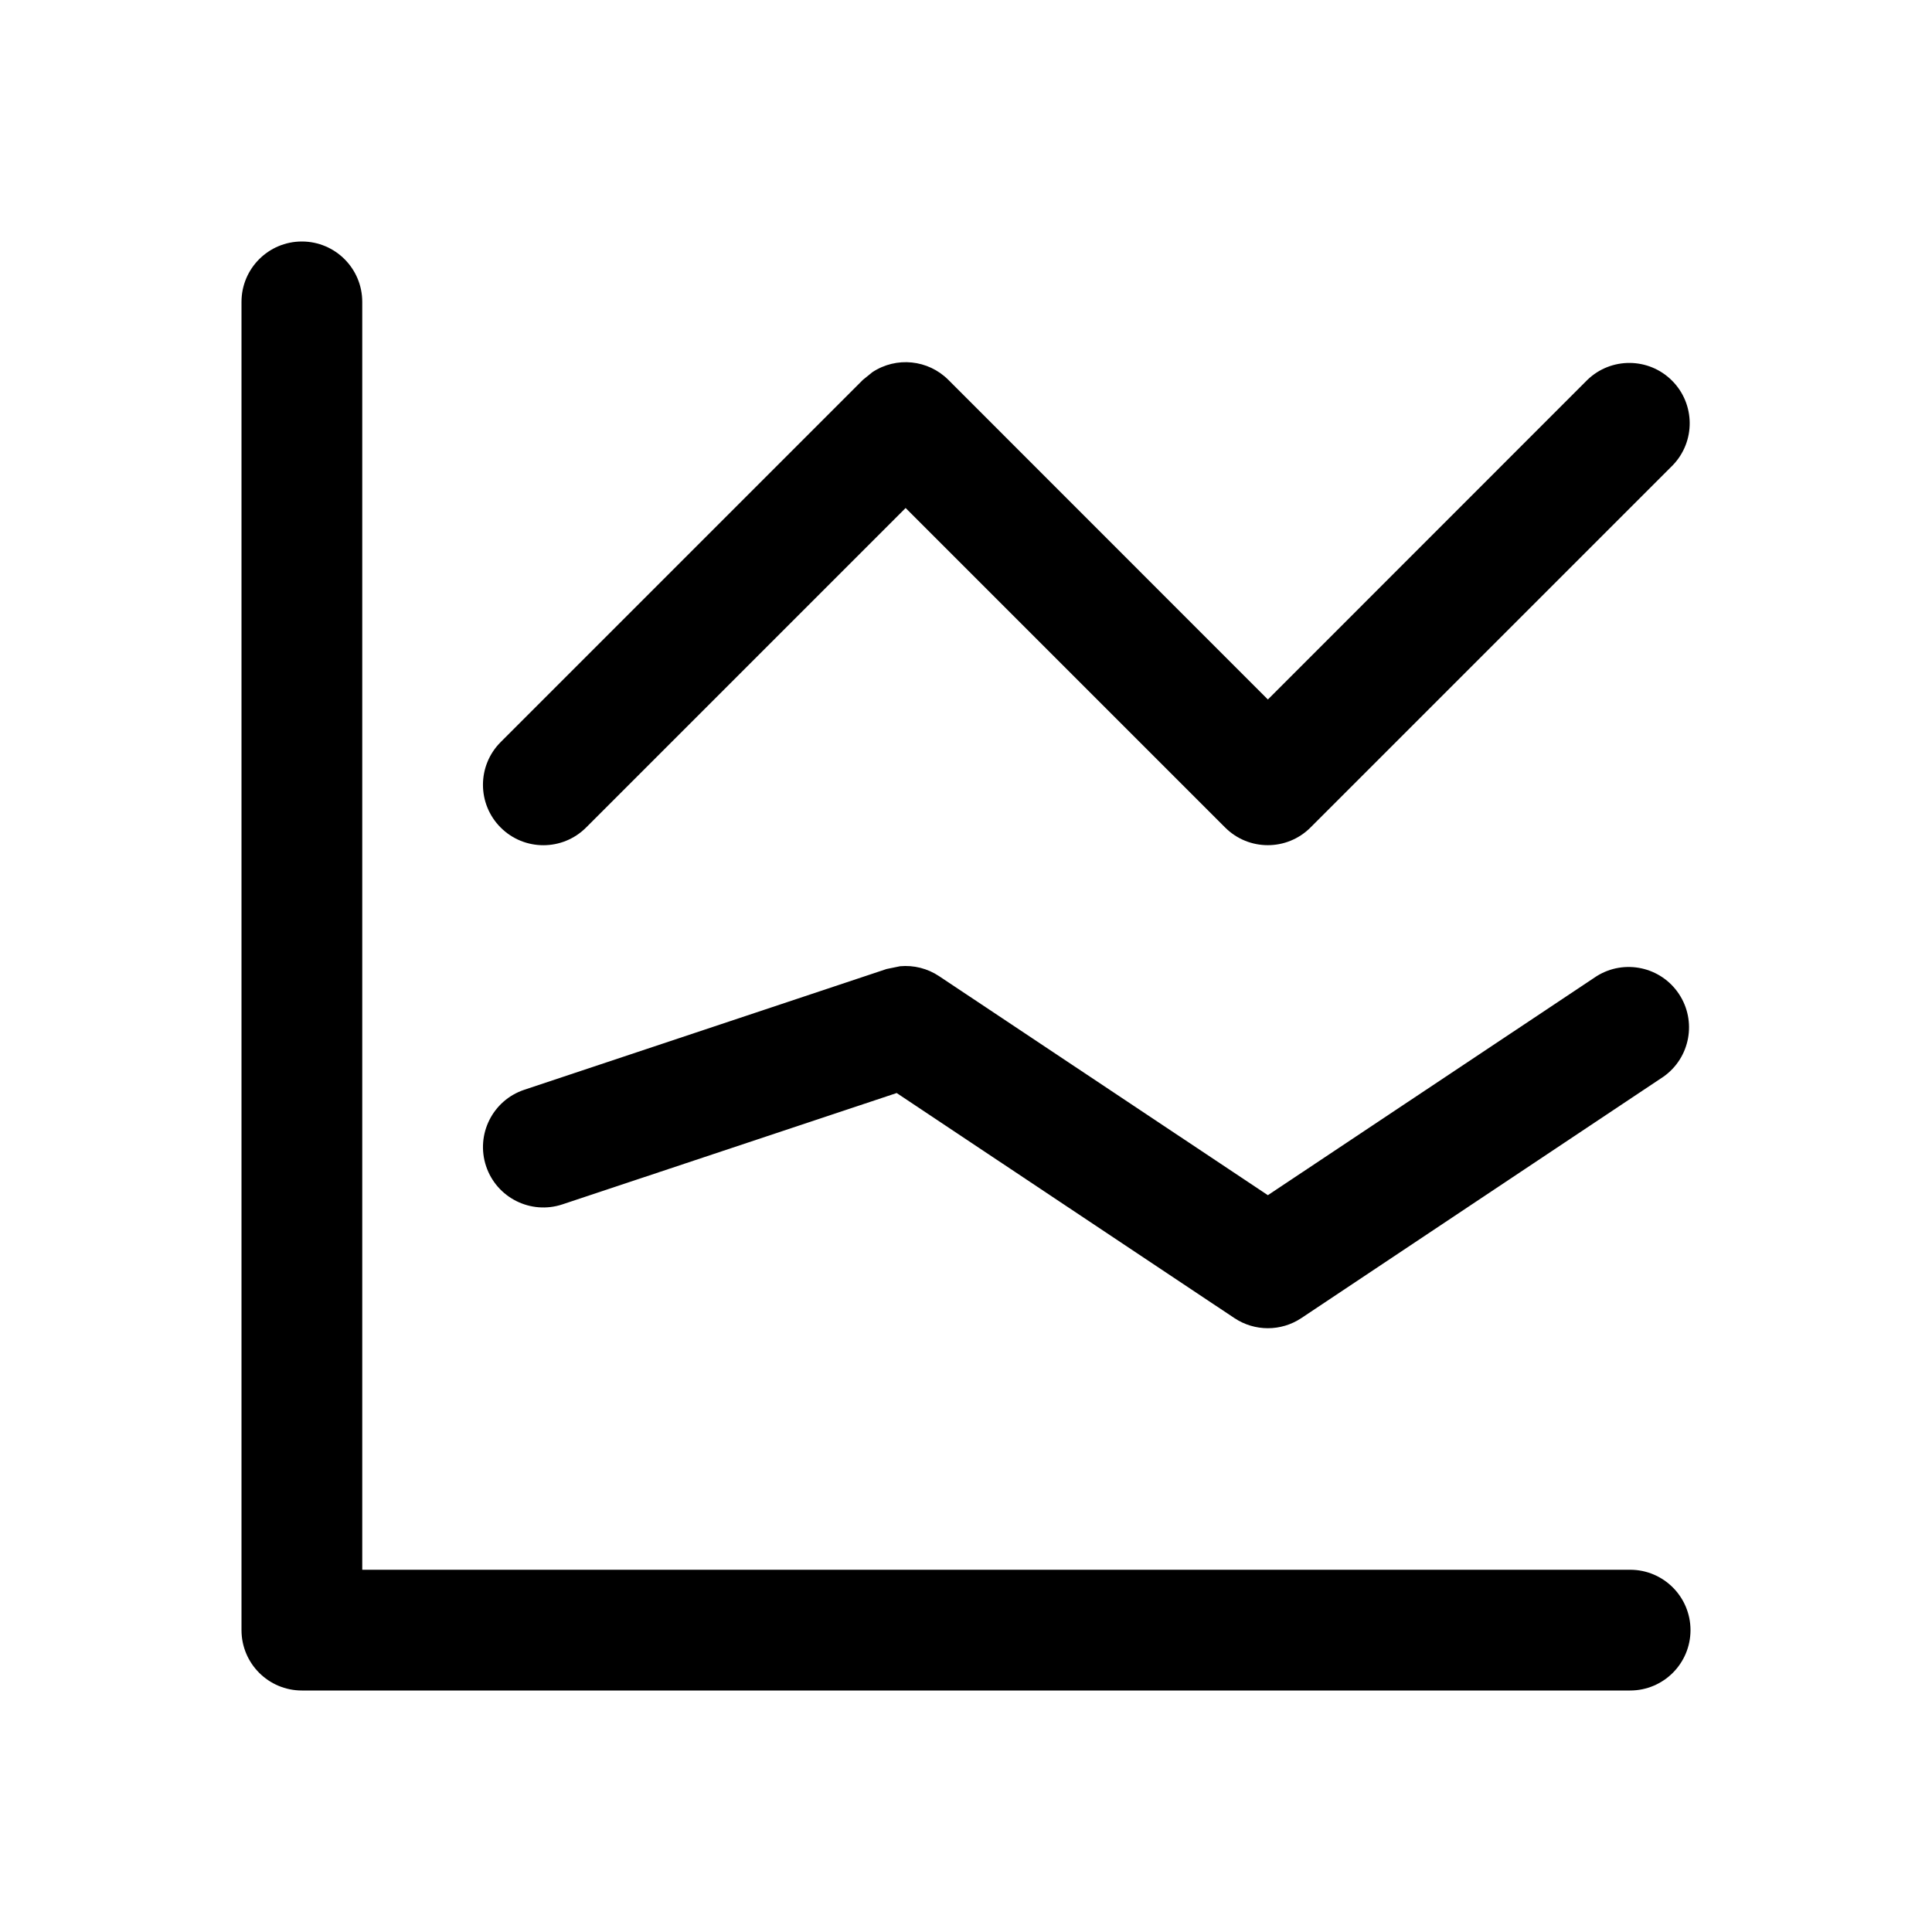
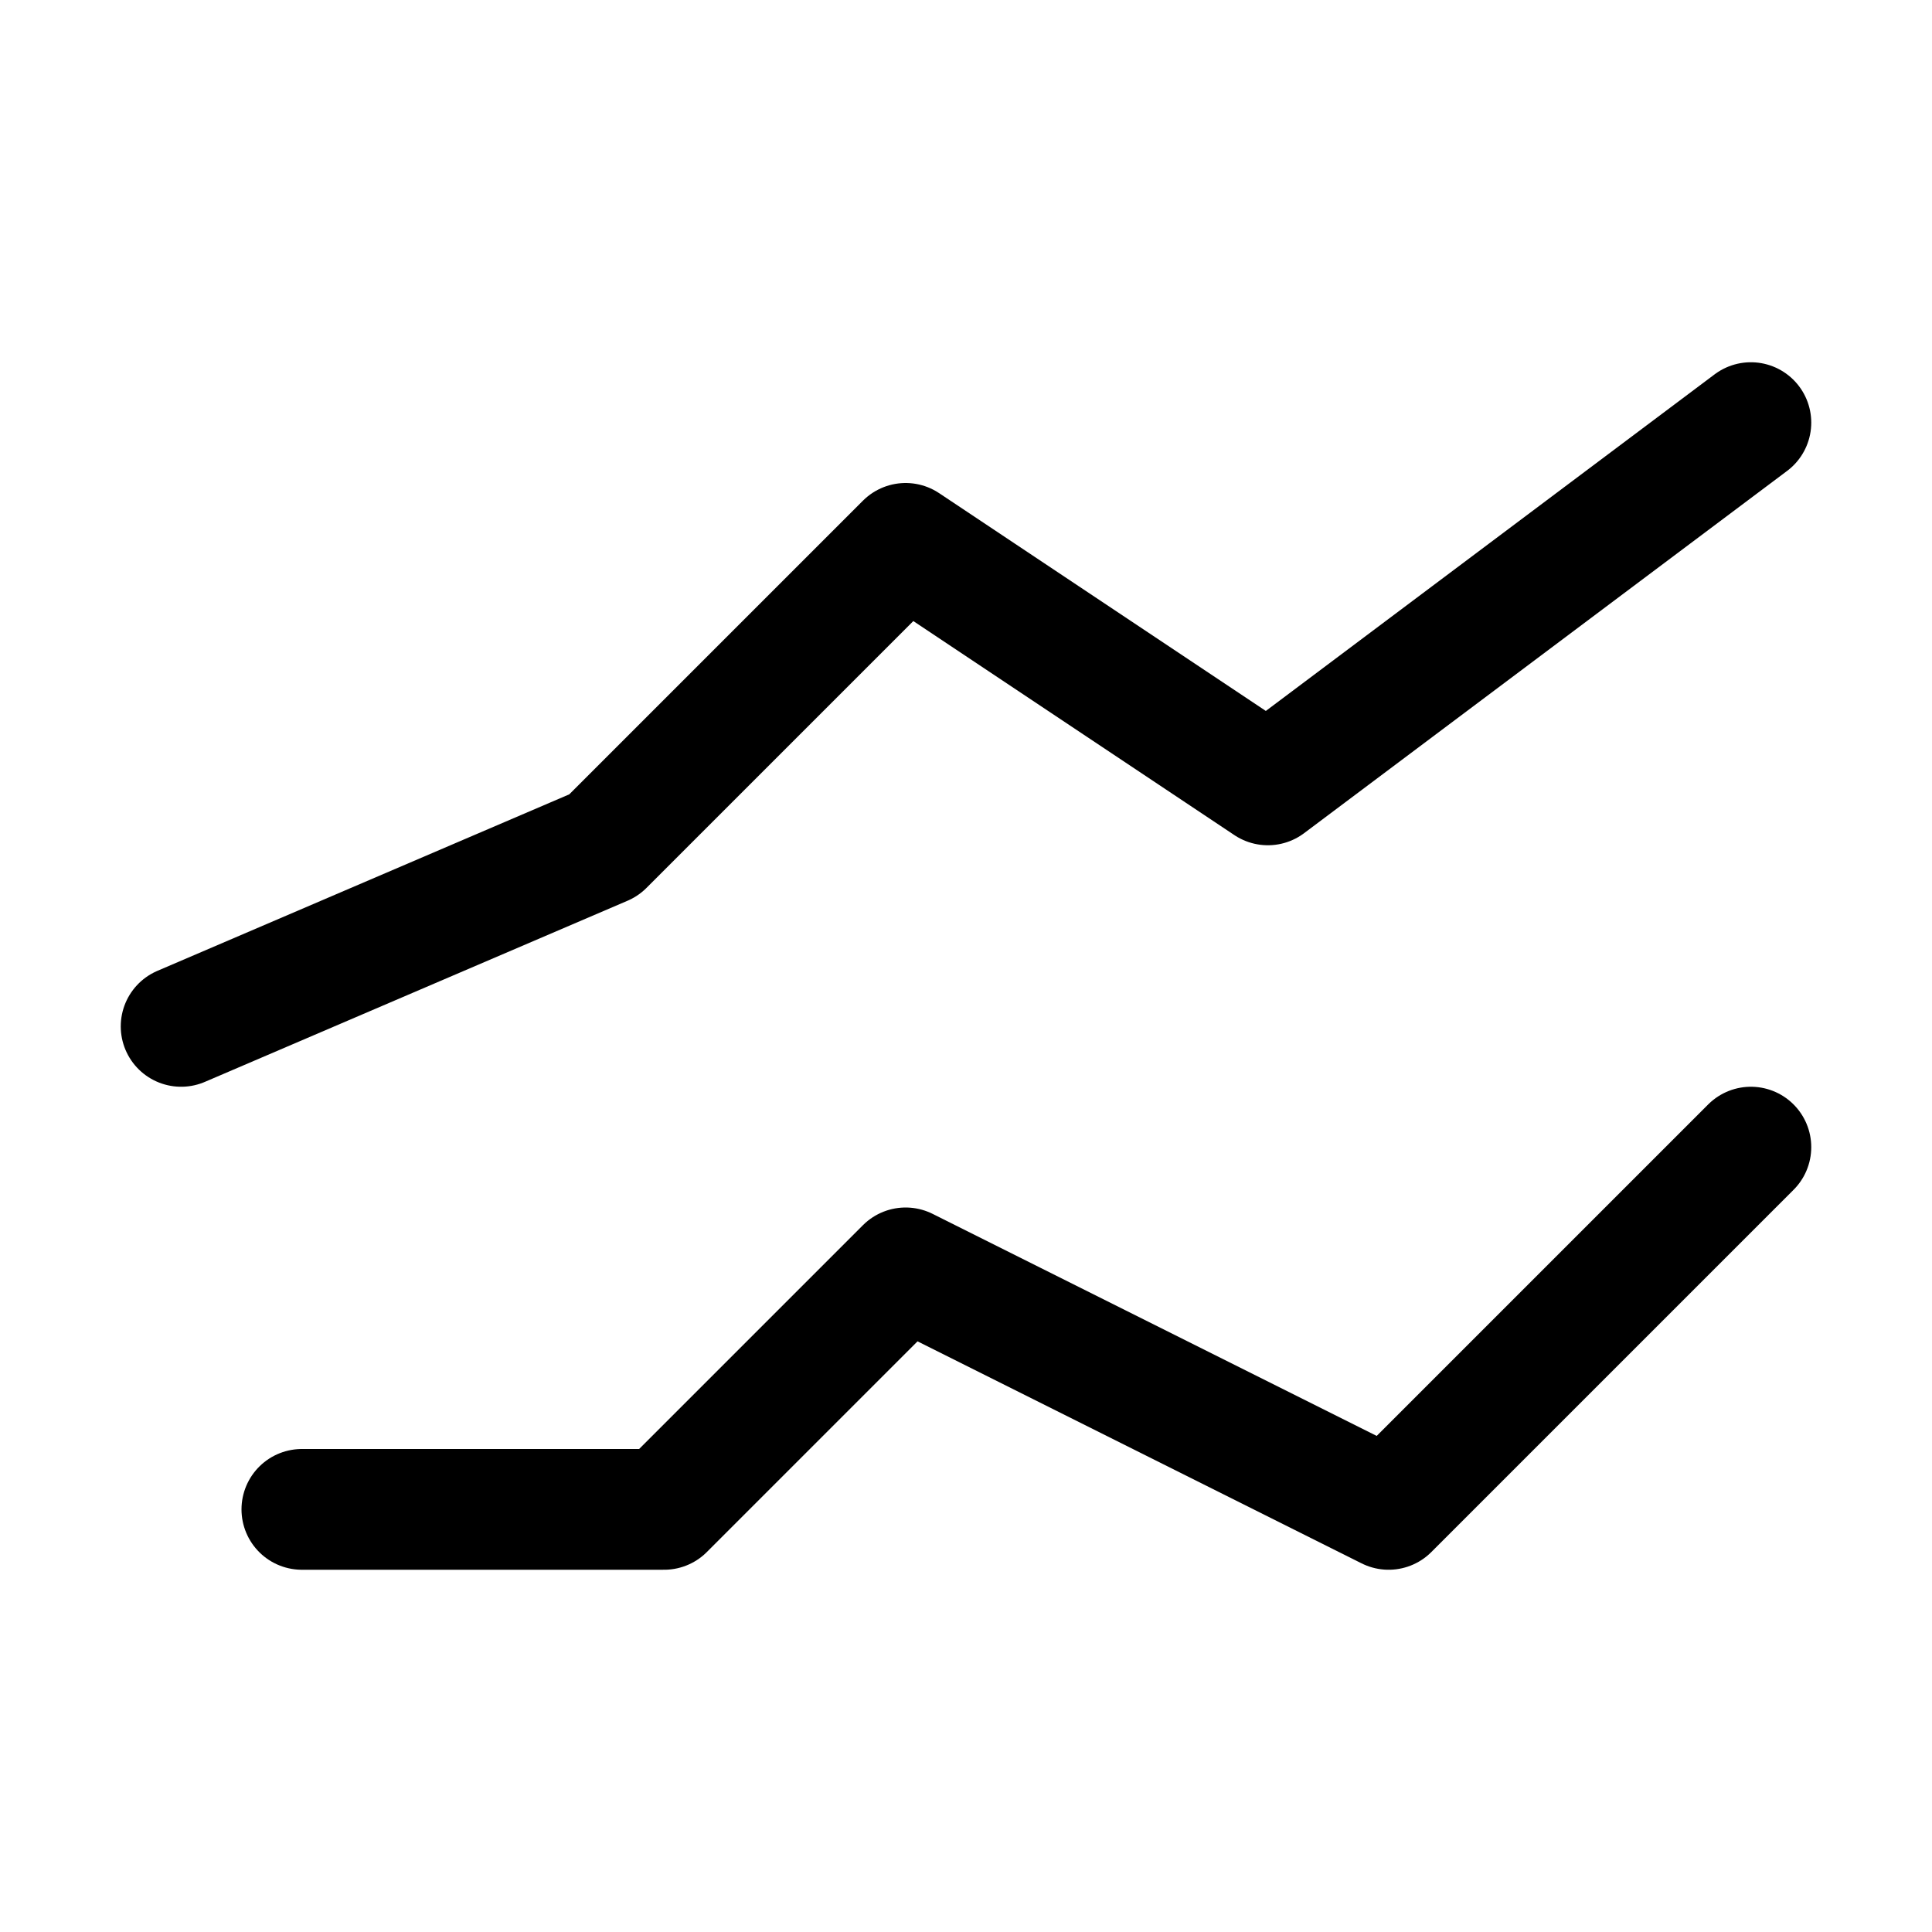
<svg xmlns="http://www.w3.org/2000/svg" width="16" height="16" fill="none" viewBox="0 0 16 16">
-   <path fill="currentColor" d="M2.5 2a.5.5 0 0 1 .5.5V13h10.5a.5.5 0 0 1 0 1h-11a.5.5 0 0 1-.5-.5v-11a.5.5 0 0 1 .5-.5m10.723 6.084a.5.5 0 0 1 .554.832l-3 2a.5.5 0 0 1-.554 0L7.426 9.052l-2.768.922a.5.5 0 0 1-.316-.949l3-1 .112-.023a.5.5 0 0 1 .323.082L10.5 9.898zm-.077-4.938a.5.5 0 0 1 .707.707l-3 3a.5.5 0 0 1-.707 0L7.5 4.207 4.854 6.853a.5.5 0 1 1-.708-.707l3-3 .079-.064a.5.5 0 0 1 .629.064L10.5 5.793z" />
+   <path stroke="currentColor" stroke-linecap="round" stroke-linejoin="round" d="M2.5 12.5h3l2-2 4 2 3-3m-13-1L5 7l2.5-2.5 3 2 4-3" />
</svg>
